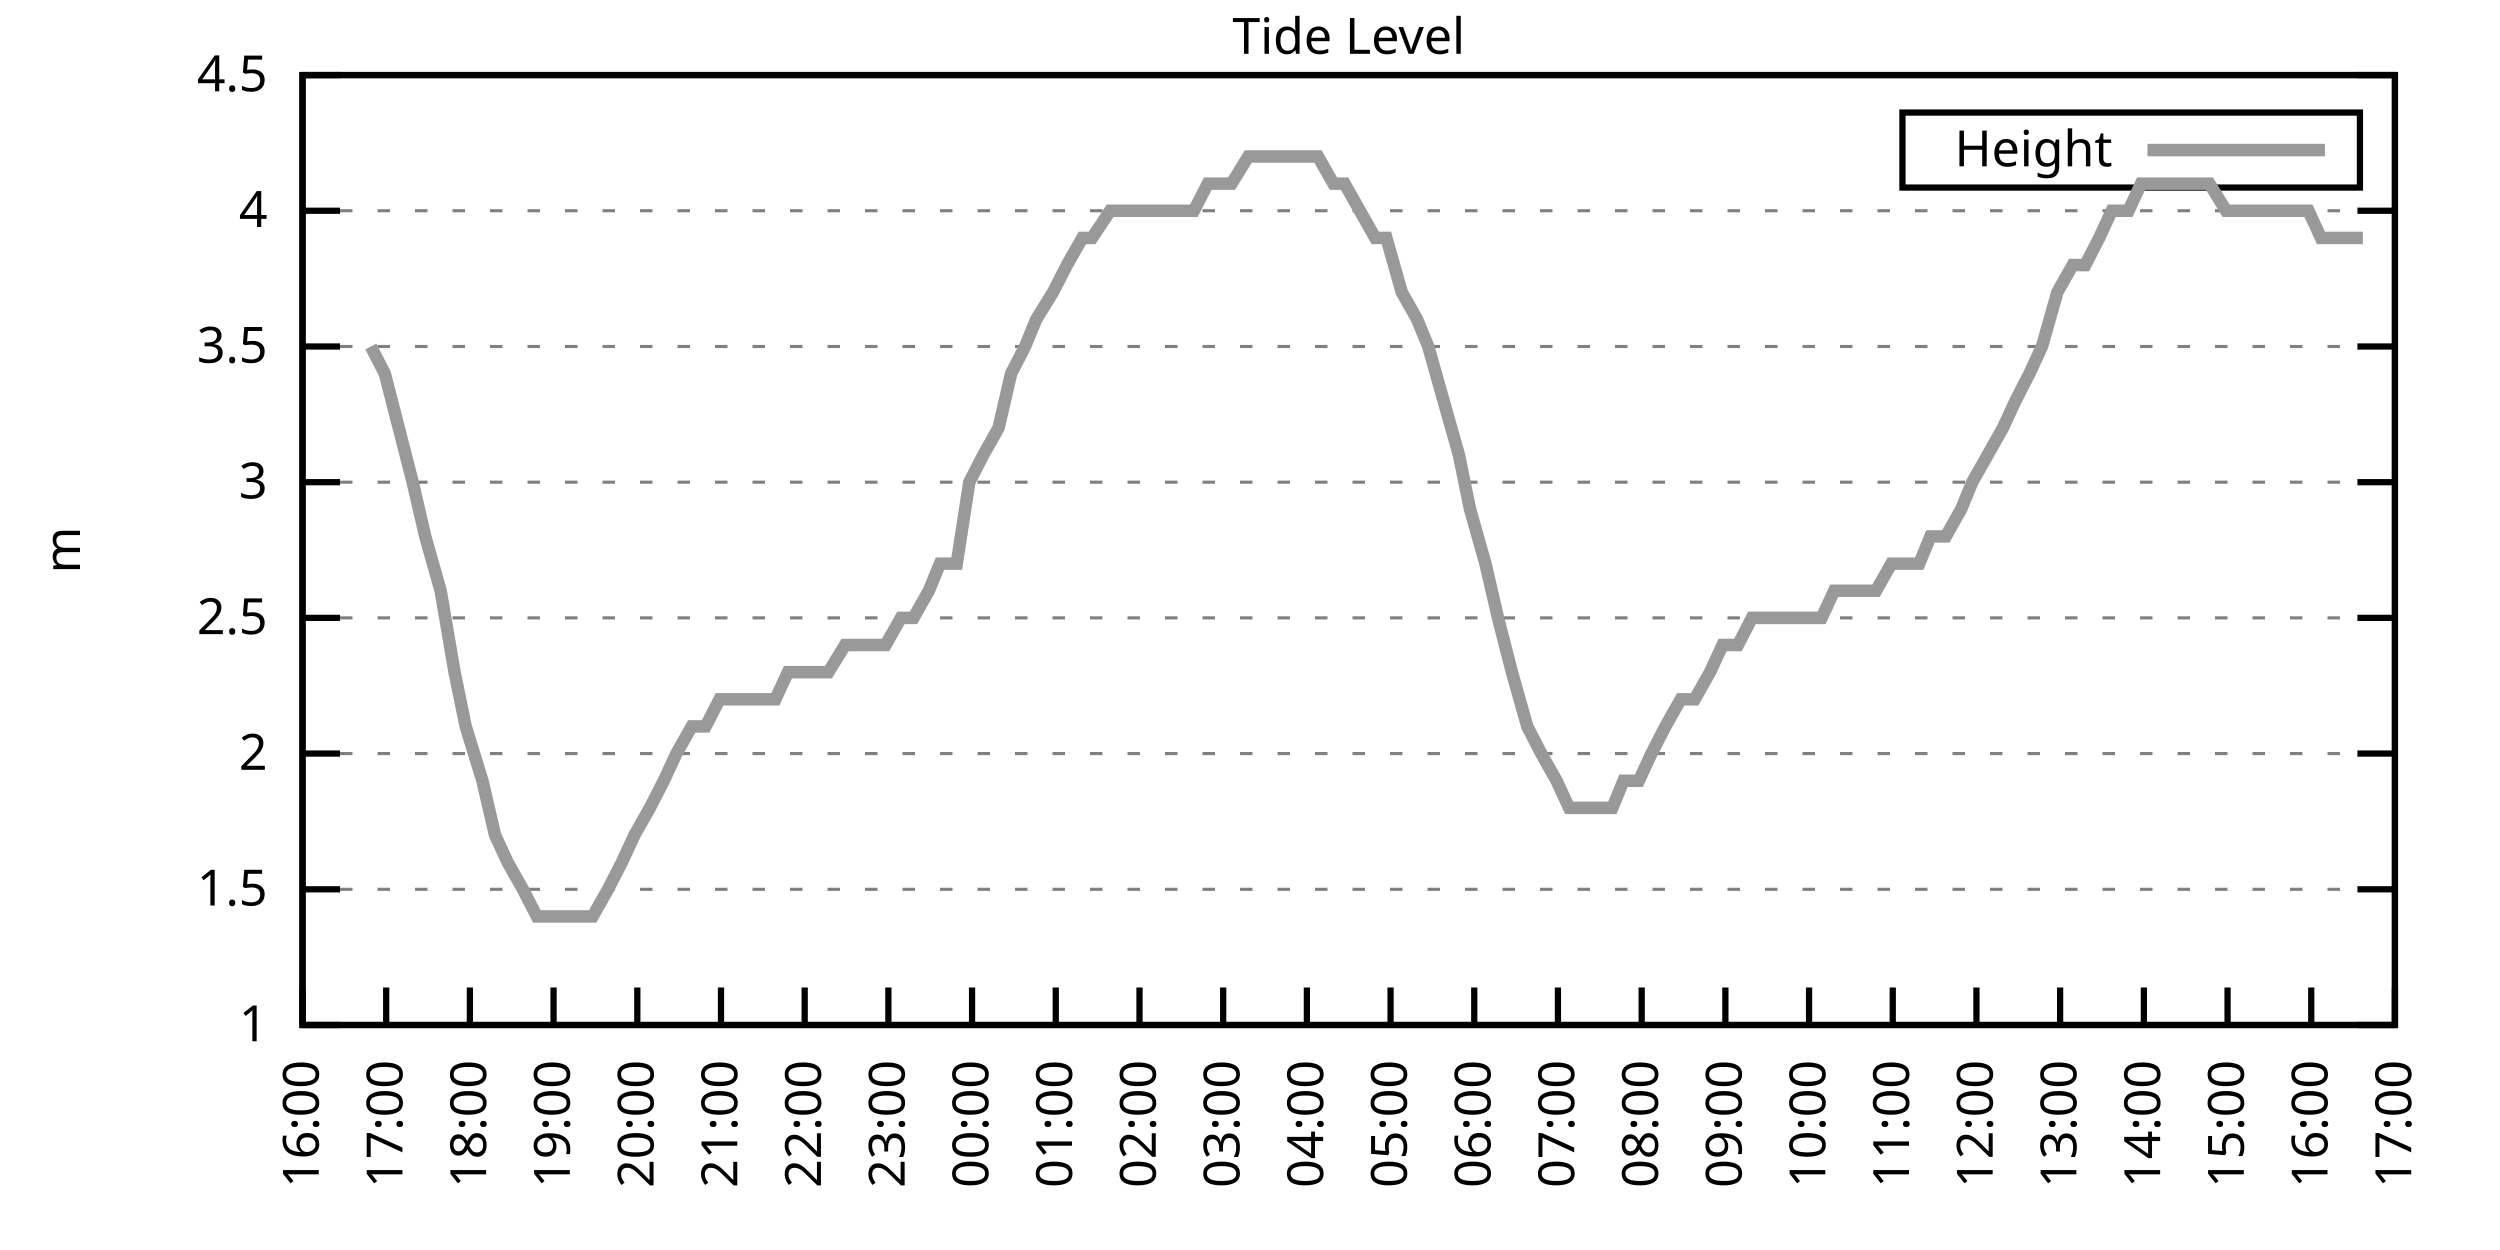
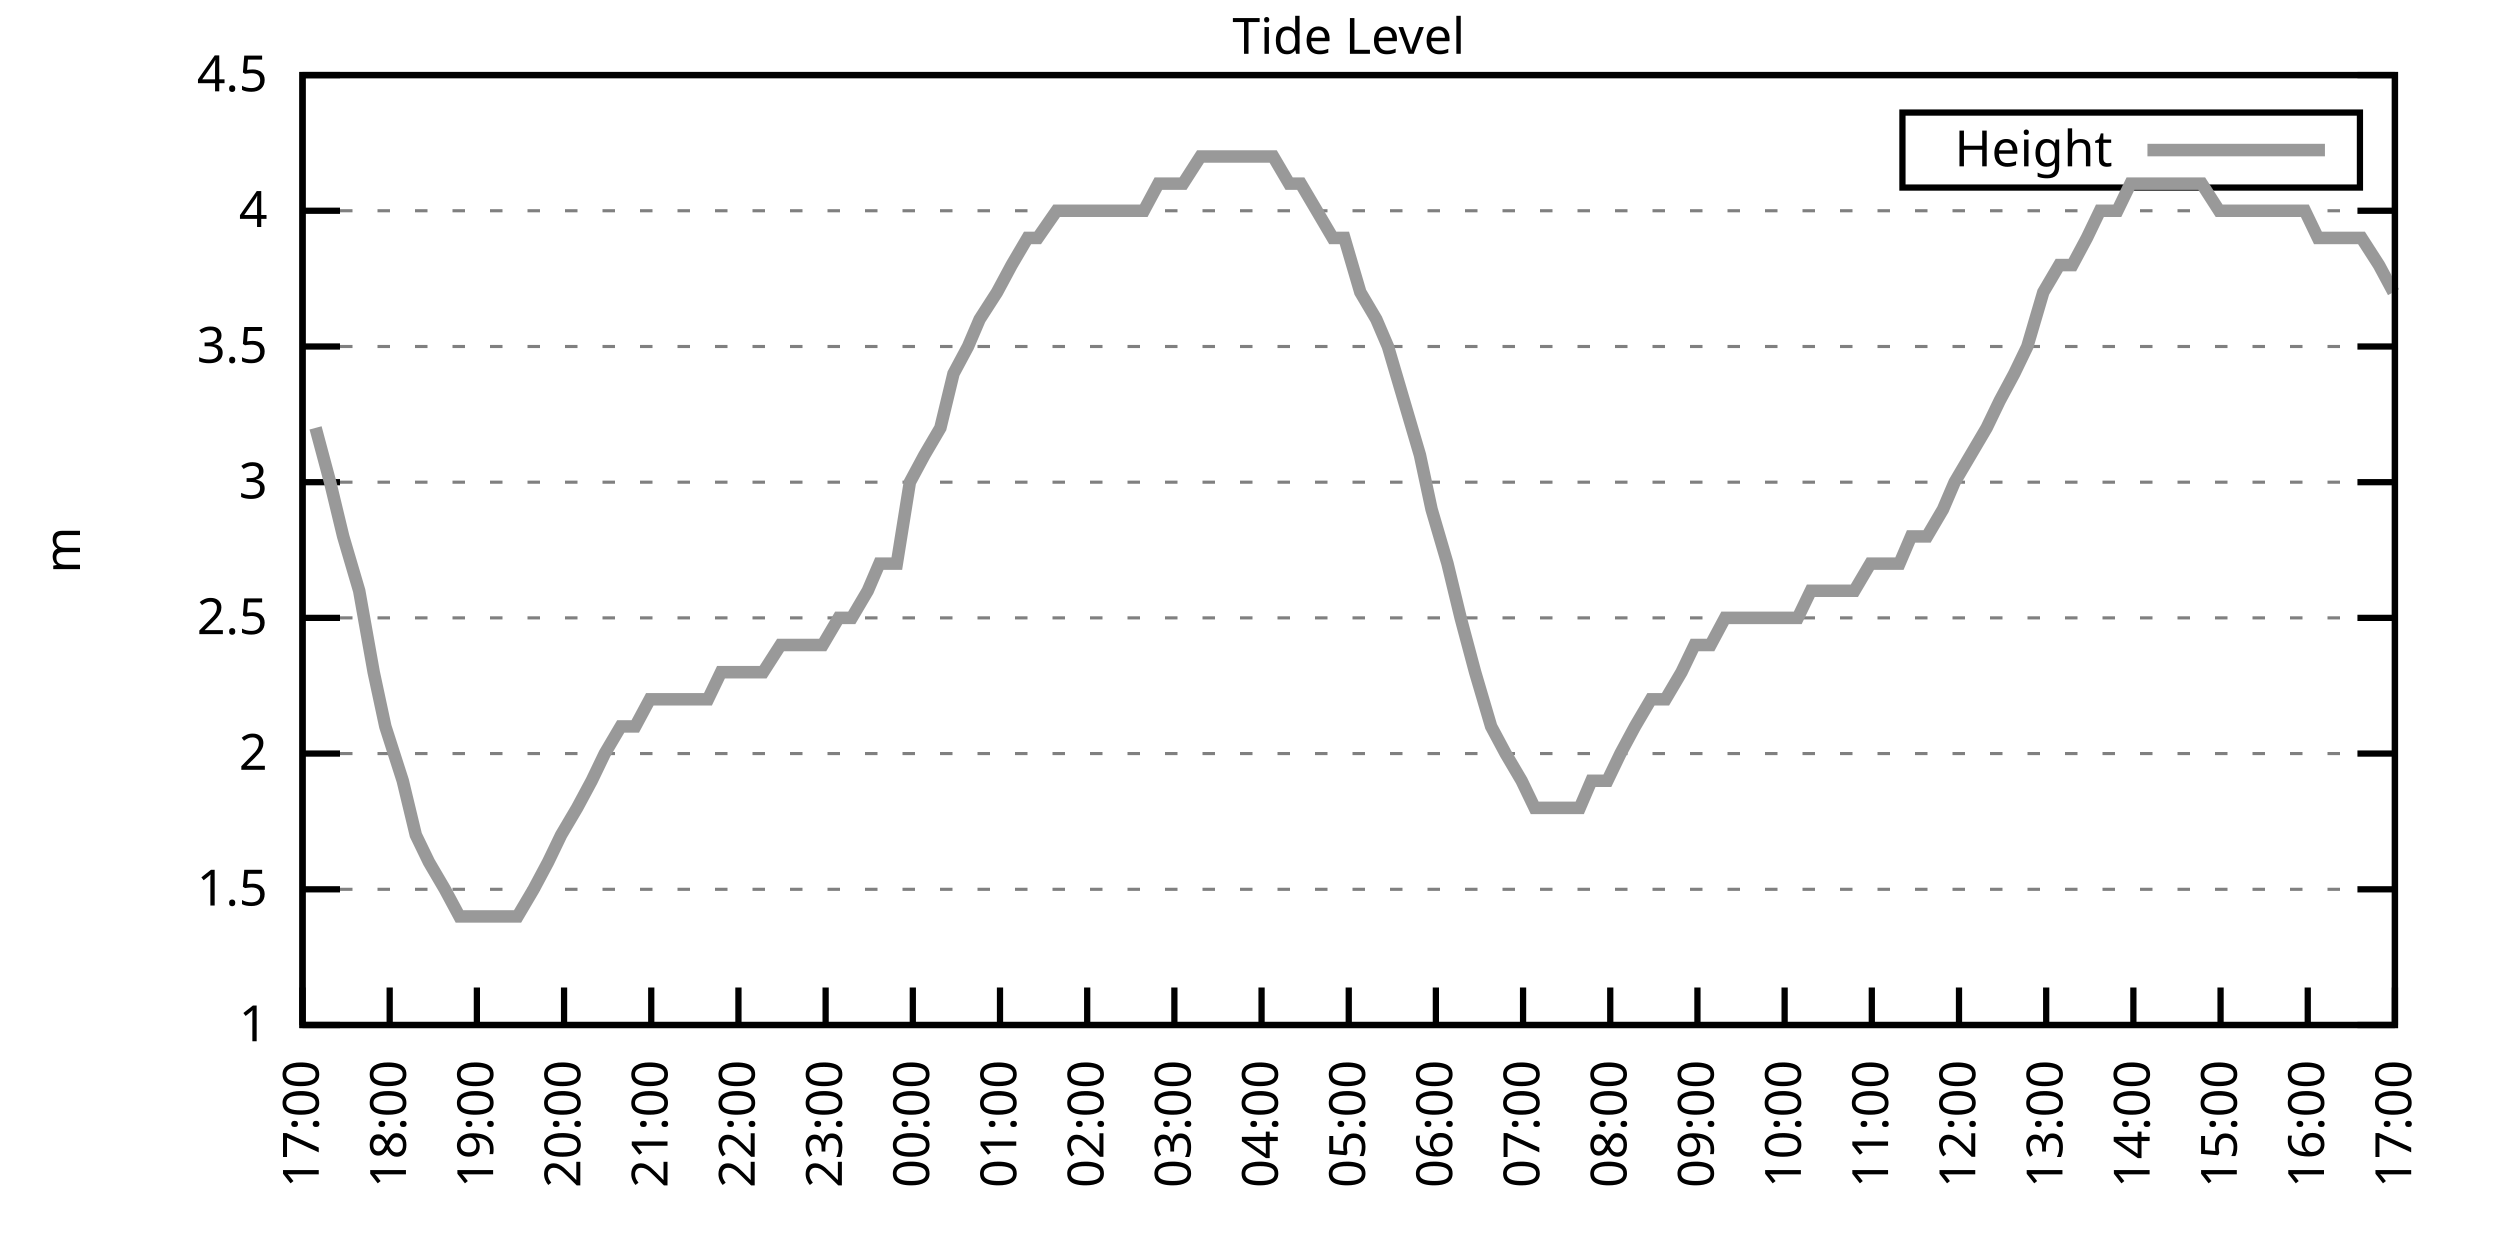
<svg xmlns="http://www.w3.org/2000/svg" xmlns:xlink="http://www.w3.org/1999/xlink" width="400" height="200" viewBox="0 0 400 200">
  <g id="gnuplot_canvas">
    <rect x="0" y="0" width="400" height="200" fill="none" />
    <defs>
      <circle id="gpDot" r="0.5" stroke-width="0.5" stroke="currentColor" />
      <path id="gpPt0" stroke-width="0.333" stroke="currentColor" d="M-1,0 h2 M0,-1 v2" />
      <path id="gpPt1" stroke-width="0.333" stroke="currentColor" d="M-1,-1 L1,1 M1,-1 L-1,1" />
      <path id="gpPt2" stroke-width="0.333" stroke="currentColor" d="M-1,0 L1,0 M0,-1 L0,1 M-1,-1 L1,1 M-1,1 L1,-1" />
      <rect id="gpPt3" stroke-width="0.333" stroke="currentColor" x="-1" y="-1" width="2" height="2" />
      <rect id="gpPt4" stroke-width="0.333" stroke="currentColor" fill="currentColor" x="-1" y="-1" width="2" height="2" />
      <circle id="gpPt5" stroke-width="0.333" stroke="currentColor" cx="0" cy="0" r="1" />
      <use xlink:href="#gpPt5" id="gpPt6" fill="currentColor" stroke="none" />
      <path id="gpPt7" stroke-width="0.333" stroke="currentColor" d="M0,-1.33 L-1.33,0.67 L1.33,0.67 z" />
      <use xlink:href="#gpPt7" id="gpPt8" fill="currentColor" stroke="none" />
      <use xlink:href="#gpPt7" id="gpPt9" stroke="currentColor" transform="rotate(180)" />
      <use xlink:href="#gpPt9" id="gpPt10" fill="currentColor" stroke="none" />
      <use xlink:href="#gpPt3" id="gpPt11" stroke="currentColor" transform="rotate(45)" />
      <use xlink:href="#gpPt11" id="gpPt12" fill="currentColor" stroke="none" />
      <path id="gpPt13" stroke-width="0.333" stroke="currentColor" d="M0,1.330 L1.265,0.411 L0.782,-1.067 L-0.782,-1.076 L-1.265,0.411 z" />
      <use xlink:href="#gpPt13" id="gpPt14" fill="currentColor" stroke="none" />
      <filter id="textbox" filterUnits="objectBoundingBox" x="0" y="0" height="1" width="1">
        <feFlood flood-color="white" flood-opacity="1" result="bgnd" />
        <feComposite in="SourceGraphic" in2="bgnd" operator="atop" />
      </filter>
      <filter id="greybox" filterUnits="objectBoundingBox" x="0" y="0" height="1" width="1">
        <feFlood flood-color="lightgrey" flood-opacity="1" result="grey" />
        <feComposite in="SourceGraphic" in2="grey" operator="atop" />
      </filter>
    </defs>
    <g fill="none" color="white" stroke="currentColor" stroke-width="1.00" stroke-linecap="butt" stroke-linejoin="miter">
</g>
    <g fill="none" color="black" stroke="currentColor" stroke-width="1.00" stroke-linecap="butt" stroke-linejoin="miter">
      <g stroke="none" shape-rendering="crispEdges">
        <polygon fill="rgb(255, 255, 255)" points="48.40,164.00 383.18,164.00 383.18,12.02 48.40,12.02 " />
      </g>
    </g>
    <g fill="none" color="black" stroke="currentColor" stroke-width="1.00" stroke-linecap="butt" stroke-linejoin="miter">
</g>
    <g fill="none" color="black" stroke="black" stroke-width="0.50" stroke-linecap="butt" stroke-linejoin="miter">
</g>
    <g fill="none" color="gray" stroke="currentColor" stroke-width="0.50" stroke-linecap="butt" stroke-linejoin="miter">
      <path stroke="gray" stroke-dasharray="2,4" class="gridline" d="M48.40,164.00 L383.19,164.00  " />
    </g>
    <g fill="none" color="gray" stroke="gray" stroke-width="1.00" stroke-linecap="butt" stroke-linejoin="miter">
</g>
    <g fill="none" color="black" stroke="currentColor" stroke-width="1.00" stroke-linecap="butt" stroke-linejoin="miter">
      <path stroke="black" d="M48.40,164.00 L54.40,164.00 M383.19,164.00 L377.19,164.00  " />
      <g transform="translate(42.80,166.60)" stroke="none" fill="black" font-family="Sans" font-size="8.00" text-anchor="end">
        <text>
          <tspan font-family="Sans"> 1</tspan>
        </text>
      </g>
    </g>
    <g fill="none" color="black" stroke="currentColor" stroke-width="1.00" stroke-linecap="butt" stroke-linejoin="miter">
</g>
    <g fill="none" color="black" stroke="black" stroke-width="0.50" stroke-linecap="butt" stroke-linejoin="miter">
</g>
    <g fill="none" color="gray" stroke="currentColor" stroke-width="0.50" stroke-linecap="butt" stroke-linejoin="miter">
      <path stroke="gray" stroke-dasharray="2,4" class="gridline" d="M48.40,142.29 L383.19,142.29  " />
    </g>
    <g fill="none" color="gray" stroke="gray" stroke-width="1.00" stroke-linecap="butt" stroke-linejoin="miter">
</g>
    <g fill="none" color="black" stroke="currentColor" stroke-width="1.00" stroke-linecap="butt" stroke-linejoin="miter">
      <path stroke="black" d="M48.40,142.29 L54.40,142.29 M383.19,142.29 L377.19,142.29  " />
      <g transform="translate(42.80,144.89)" stroke="none" fill="black" font-family="Sans" font-size="8.00" text-anchor="end">
        <text>
          <tspan font-family="Sans"> 1.5</tspan>
        </text>
      </g>
    </g>
    <g fill="none" color="black" stroke="currentColor" stroke-width="1.00" stroke-linecap="butt" stroke-linejoin="miter">
</g>
    <g fill="none" color="black" stroke="black" stroke-width="0.50" stroke-linecap="butt" stroke-linejoin="miter">
</g>
    <g fill="none" color="gray" stroke="currentColor" stroke-width="0.50" stroke-linecap="butt" stroke-linejoin="miter">
      <path stroke="gray" stroke-dasharray="2,4" class="gridline" d="M48.40,120.57 L383.19,120.57  " />
    </g>
    <g fill="none" color="gray" stroke="gray" stroke-width="1.00" stroke-linecap="butt" stroke-linejoin="miter">
</g>
    <g fill="none" color="black" stroke="currentColor" stroke-width="1.00" stroke-linecap="butt" stroke-linejoin="miter">
      <path stroke="black" d="M48.40,120.57 L54.40,120.57 M383.19,120.57 L377.19,120.57  " />
      <g transform="translate(42.80,123.17)" stroke="none" fill="black" font-family="Sans" font-size="8.00" text-anchor="end">
        <text>
          <tspan font-family="Sans"> 2</tspan>
        </text>
      </g>
    </g>
    <g fill="none" color="black" stroke="currentColor" stroke-width="1.00" stroke-linecap="butt" stroke-linejoin="miter">
</g>
    <g fill="none" color="black" stroke="black" stroke-width="0.50" stroke-linecap="butt" stroke-linejoin="miter">
</g>
    <g fill="none" color="gray" stroke="currentColor" stroke-width="0.50" stroke-linecap="butt" stroke-linejoin="miter">
      <path stroke="gray" stroke-dasharray="2,4" class="gridline" d="M48.40,98.86 L383.19,98.86  " />
    </g>
    <g fill="none" color="gray" stroke="gray" stroke-width="1.00" stroke-linecap="butt" stroke-linejoin="miter">
</g>
    <g fill="none" color="black" stroke="currentColor" stroke-width="1.00" stroke-linecap="butt" stroke-linejoin="miter">
      <path stroke="black" d="M48.40,98.86 L54.40,98.86 M383.19,98.86 L377.19,98.86  " />
      <g transform="translate(42.80,101.46)" stroke="none" fill="black" font-family="Sans" font-size="8.00" text-anchor="end">
        <text>
          <tspan font-family="Sans"> 2.5</tspan>
        </text>
      </g>
    </g>
    <g fill="none" color="black" stroke="currentColor" stroke-width="1.00" stroke-linecap="butt" stroke-linejoin="miter">
</g>
    <g fill="none" color="black" stroke="black" stroke-width="0.50" stroke-linecap="butt" stroke-linejoin="miter">
</g>
    <g fill="none" color="gray" stroke="currentColor" stroke-width="0.50" stroke-linecap="butt" stroke-linejoin="miter">
      <path stroke="gray" stroke-dasharray="2,4" class="gridline" d="M48.40,77.15 L383.19,77.15  " />
    </g>
    <g fill="none" color="gray" stroke="gray" stroke-width="1.00" stroke-linecap="butt" stroke-linejoin="miter">
</g>
    <g fill="none" color="black" stroke="currentColor" stroke-width="1.00" stroke-linecap="butt" stroke-linejoin="miter">
      <path stroke="black" d="M48.40,77.15 L54.40,77.15 M383.19,77.15 L377.19,77.15  " />
      <g transform="translate(42.80,79.75)" stroke="none" fill="black" font-family="Sans" font-size="8.00" text-anchor="end">
        <text>
          <tspan font-family="Sans"> 3</tspan>
        </text>
      </g>
    </g>
    <g fill="none" color="black" stroke="currentColor" stroke-width="1.00" stroke-linecap="butt" stroke-linejoin="miter">
</g>
    <g fill="none" color="black" stroke="black" stroke-width="0.50" stroke-linecap="butt" stroke-linejoin="miter">
</g>
    <g fill="none" color="gray" stroke="currentColor" stroke-width="0.50" stroke-linecap="butt" stroke-linejoin="miter">
      <path stroke="gray" stroke-dasharray="2,4" class="gridline" d="M48.40,55.44 L383.19,55.44  " />
    </g>
    <g fill="none" color="gray" stroke="gray" stroke-width="1.00" stroke-linecap="butt" stroke-linejoin="miter">
</g>
    <g fill="none" color="black" stroke="currentColor" stroke-width="1.00" stroke-linecap="butt" stroke-linejoin="miter">
      <path stroke="black" d="M48.40,55.44 L54.40,55.44 M383.19,55.44 L377.19,55.44  " />
      <g transform="translate(42.80,58.04)" stroke="none" fill="black" font-family="Sans" font-size="8.00" text-anchor="end">
        <text>
          <tspan font-family="Sans"> 3.5</tspan>
        </text>
      </g>
    </g>
    <g fill="none" color="black" stroke="currentColor" stroke-width="1.00" stroke-linecap="butt" stroke-linejoin="miter">
</g>
    <g fill="none" color="black" stroke="black" stroke-width="0.50" stroke-linecap="butt" stroke-linejoin="miter">
</g>
    <g fill="none" color="gray" stroke="currentColor" stroke-width="0.50" stroke-linecap="butt" stroke-linejoin="miter">
      <path stroke="gray" stroke-dasharray="2,4" class="gridline" d="M48.40,33.72 L383.19,33.72  " />
    </g>
    <g fill="none" color="gray" stroke="gray" stroke-width="1.00" stroke-linecap="butt" stroke-linejoin="miter">
</g>
    <g fill="none" color="black" stroke="currentColor" stroke-width="1.00" stroke-linecap="butt" stroke-linejoin="miter">
      <path stroke="black" d="M48.40,33.72 L54.40,33.72 M383.19,33.72 L377.19,33.72  " />
      <g transform="translate(42.80,36.32)" stroke="none" fill="black" font-family="Sans" font-size="8.00" text-anchor="end">
        <text>
          <tspan font-family="Sans"> 4</tspan>
        </text>
      </g>
    </g>
    <g fill="none" color="black" stroke="currentColor" stroke-width="1.00" stroke-linecap="butt" stroke-linejoin="miter">
</g>
    <g fill="none" color="black" stroke="black" stroke-width="0.50" stroke-linecap="butt" stroke-linejoin="miter">
</g>
    <g fill="none" color="gray" stroke="currentColor" stroke-width="0.50" stroke-linecap="butt" stroke-linejoin="miter">
      <path stroke="gray" stroke-dasharray="2,4" class="gridline" d="M48.40,12.01 L383.19,12.01  " />
    </g>
    <g fill="none" color="gray" stroke="gray" stroke-width="1.00" stroke-linecap="butt" stroke-linejoin="miter">
</g>
    <g fill="none" color="black" stroke="currentColor" stroke-width="1.00" stroke-linecap="butt" stroke-linejoin="miter">
      <path stroke="black" d="M48.40,12.01 L54.40,12.01 M383.19,12.01 L377.19,12.01  " />
      <g transform="translate(42.80,14.61)" stroke="none" fill="black" font-family="Sans" font-size="8.00" text-anchor="end">
        <text>
          <tspan font-family="Sans"> 4.5</tspan>
        </text>
      </g>
    </g>
    <g fill="none" color="black" stroke="currentColor" stroke-width="1.00" stroke-linecap="butt" stroke-linejoin="miter">
      <path stroke="black" d="M48.40,164.00 L48.40,158.00  " />
      <g transform="translate(51.00,169.60) rotate(270.00)" stroke="none" fill="black" font-family="Sans" font-size="8.00" text-anchor="end">
        <text>
-           <tspan font-family="Sans">16:00</tspan>
-         </text>
-       </g>
-     </g>
-     <g fill="none" color="black" stroke="currentColor" stroke-width="1.00" stroke-linecap="butt" stroke-linejoin="miter">
-       <path stroke="black" d="M61.79,164.00 L61.79,158.00  " />
-       <g transform="translate(64.39,169.60) rotate(270.00)" stroke="none" fill="black" font-family="Sans" font-size="8.00" text-anchor="end">
-         <text>
          <tspan font-family="Sans">17:00</tspan>
        </text>
      </g>
    </g>
    <g fill="none" color="black" stroke="currentColor" stroke-width="1.00" stroke-linecap="butt" stroke-linejoin="miter">
-       <path stroke="black" d="M75.18,164.00 L75.18,158.00  " />
-       <g transform="translate(77.78,169.60) rotate(270.00)" stroke="none" fill="black" font-family="Sans" font-size="8.00" text-anchor="end">
+       <path stroke="black" d="M62.35,164.00 L62.35,158.00  " />
+       <g transform="translate(64.95,169.60) rotate(270.00)" stroke="none" fill="black" font-family="Sans" font-size="8.00" text-anchor="end">
        <text>
          <tspan font-family="Sans">18:00</tspan>
        </text>
      </g>
    </g>
    <g fill="none" color="black" stroke="currentColor" stroke-width="1.00" stroke-linecap="butt" stroke-linejoin="miter">
-       <path stroke="black" d="M88.57,164.00 L88.57,158.00  " />
-       <g transform="translate(91.17,169.60) rotate(270.00)" stroke="none" fill="black" font-family="Sans" font-size="8.00" text-anchor="end">
+       <path stroke="black" d="M76.30,164.00 L76.30,158.00  " />
+       <g transform="translate(78.90,169.60) rotate(270.00)" stroke="none" fill="black" font-family="Sans" font-size="8.00" text-anchor="end">
        <text>
          <tspan font-family="Sans">19:00</tspan>
        </text>
      </g>
    </g>
    <g fill="none" color="black" stroke="currentColor" stroke-width="1.00" stroke-linecap="butt" stroke-linejoin="miter">
-       <path stroke="black" d="M101.97,164.00 L101.97,158.00  " />
-       <g transform="translate(104.57,169.60) rotate(270.00)" stroke="none" fill="black" font-family="Sans" font-size="8.00" text-anchor="end">
+       <path stroke="black" d="M90.25,164.00 L90.25,158.00  " />
+       <g transform="translate(92.85,169.60) rotate(270.00)" stroke="none" fill="black" font-family="Sans" font-size="8.00" text-anchor="end">
        <text>
          <tspan font-family="Sans">20:00</tspan>
        </text>
      </g>
    </g>
    <g fill="none" color="black" stroke="currentColor" stroke-width="1.00" stroke-linecap="butt" stroke-linejoin="miter">
-       <path stroke="black" d="M115.36,164.00 L115.36,158.00  " />
-       <g transform="translate(117.96,169.60) rotate(270.00)" stroke="none" fill="black" font-family="Sans" font-size="8.00" text-anchor="end">
+       <path stroke="black" d="M104.20,164.00 L104.20,158.00  " />
+       <g transform="translate(106.80,169.60) rotate(270.00)" stroke="none" fill="black" font-family="Sans" font-size="8.00" text-anchor="end">
        <text>
          <tspan font-family="Sans">21:00</tspan>
        </text>
      </g>
    </g>
    <g fill="none" color="black" stroke="currentColor" stroke-width="1.00" stroke-linecap="butt" stroke-linejoin="miter">
-       <path stroke="black" d="M128.75,164.00 L128.75,158.00  " />
-       <g transform="translate(131.35,169.60) rotate(270.00)" stroke="none" fill="black" font-family="Sans" font-size="8.00" text-anchor="end">
+       <path stroke="black" d="M118.15,164.00 L118.15,158.00  " />
+       <g transform="translate(120.75,169.60) rotate(270.00)" stroke="none" fill="black" font-family="Sans" font-size="8.00" text-anchor="end">
        <text>
          <tspan font-family="Sans">22:00</tspan>
        </text>
      </g>
    </g>
    <g fill="none" color="black" stroke="currentColor" stroke-width="1.00" stroke-linecap="butt" stroke-linejoin="miter">
-       <path stroke="black" d="M142.14,164.00 L142.14,158.00  " />
-       <g transform="translate(144.74,169.60) rotate(270.00)" stroke="none" fill="black" font-family="Sans" font-size="8.00" text-anchor="end">
+       <path stroke="black" d="M132.10,164.00 L132.10,158.00  " />
+       <g transform="translate(134.70,169.60) rotate(270.00)" stroke="none" fill="black" font-family="Sans" font-size="8.00" text-anchor="end">
        <text>
          <tspan font-family="Sans">23:00</tspan>
        </text>
      </g>
    </g>
    <g fill="none" color="black" stroke="currentColor" stroke-width="1.00" stroke-linecap="butt" stroke-linejoin="miter">
-       <path stroke="black" d="M155.53,164.00 L155.53,158.00  " />
-       <g transform="translate(158.13,169.60) rotate(270.00)" stroke="none" fill="black" font-family="Sans" font-size="8.00" text-anchor="end">
+       <path stroke="black" d="M146.05,164.00 L146.05,158.00  " />
+       <g transform="translate(148.65,169.60) rotate(270.00)" stroke="none" fill="black" font-family="Sans" font-size="8.00" text-anchor="end">
        <text>
          <tspan font-family="Sans">00:00</tspan>
        </text>
      </g>
    </g>
    <g fill="none" color="black" stroke="currentColor" stroke-width="1.00" stroke-linecap="butt" stroke-linejoin="miter">
-       <path stroke="black" d="M168.92,164.00 L168.92,158.00  " />
-       <g transform="translate(171.52,169.60) rotate(270.00)" stroke="none" fill="black" font-family="Sans" font-size="8.00" text-anchor="end">
+       <path stroke="black" d="M160.00,164.00 L160.00,158.00  " />
+       <g transform="translate(162.60,169.60) rotate(270.00)" stroke="none" fill="black" font-family="Sans" font-size="8.00" text-anchor="end">
        <text>
          <tspan font-family="Sans">01:00</tspan>
        </text>
      </g>
    </g>
    <g fill="none" color="black" stroke="currentColor" stroke-width="1.00" stroke-linecap="butt" stroke-linejoin="miter">
-       <path stroke="black" d="M182.32,164.00 L182.32,158.00  " />
-       <g transform="translate(184.92,169.60) rotate(270.00)" stroke="none" fill="black" font-family="Sans" font-size="8.00" text-anchor="end">
+       <path stroke="black" d="M173.95,164.00 L173.95,158.00  " />
+       <g transform="translate(176.55,169.60) rotate(270.00)" stroke="none" fill="black" font-family="Sans" font-size="8.00" text-anchor="end">
        <text>
          <tspan font-family="Sans">02:00</tspan>
        </text>
      </g>
    </g>
    <g fill="none" color="black" stroke="currentColor" stroke-width="1.00" stroke-linecap="butt" stroke-linejoin="miter">
-       <path stroke="black" d="M195.71,164.00 L195.71,158.00  " />
-       <g transform="translate(198.31,169.60) rotate(270.00)" stroke="none" fill="black" font-family="Sans" font-size="8.00" text-anchor="end">
+       <path stroke="black" d="M187.90,164.00 L187.90,158.00  " />
+       <g transform="translate(190.50,169.60) rotate(270.00)" stroke="none" fill="black" font-family="Sans" font-size="8.00" text-anchor="end">
        <text>
          <tspan font-family="Sans">03:00</tspan>
        </text>
      </g>
    </g>
    <g fill="none" color="black" stroke="currentColor" stroke-width="1.00" stroke-linecap="butt" stroke-linejoin="miter">
-       <path stroke="black" d="M209.10,164.00 L209.10,158.00  " />
-       <g transform="translate(211.70,169.60) rotate(270.00)" stroke="none" fill="black" font-family="Sans" font-size="8.00" text-anchor="end">
+       <path stroke="black" d="M201.85,164.00 L201.85,158.00  " />
+       <g transform="translate(204.45,169.60) rotate(270.00)" stroke="none" fill="black" font-family="Sans" font-size="8.00" text-anchor="end">
        <text>
          <tspan font-family="Sans">04:00</tspan>
        </text>
      </g>
    </g>
    <g fill="none" color="black" stroke="currentColor" stroke-width="1.00" stroke-linecap="butt" stroke-linejoin="miter">
-       <path stroke="black" d="M222.49,164.00 L222.49,158.00  " />
-       <g transform="translate(225.09,169.60) rotate(270.00)" stroke="none" fill="black" font-family="Sans" font-size="8.00" text-anchor="end">
+       <path stroke="black" d="M215.80,164.00 L215.80,158.00  " />
+       <g transform="translate(218.40,169.60) rotate(270.00)" stroke="none" fill="black" font-family="Sans" font-size="8.00" text-anchor="end">
        <text>
          <tspan font-family="Sans">05:00</tspan>
        </text>
      </g>
    </g>
    <g fill="none" color="black" stroke="currentColor" stroke-width="1.00" stroke-linecap="butt" stroke-linejoin="miter">
-       <path stroke="black" d="M235.88,164.00 L235.88,158.00  " />
-       <g transform="translate(238.48,169.60) rotate(270.00)" stroke="none" fill="black" font-family="Sans" font-size="8.00" text-anchor="end">
+       <path stroke="black" d="M229.74,164.00 L229.74,158.00  " />
+       <g transform="translate(232.34,169.60) rotate(270.00)" stroke="none" fill="black" font-family="Sans" font-size="8.00" text-anchor="end">
        <text>
          <tspan font-family="Sans">06:00</tspan>
        </text>
      </g>
    </g>
    <g fill="none" color="black" stroke="currentColor" stroke-width="1.00" stroke-linecap="butt" stroke-linejoin="miter">
-       <path stroke="black" d="M249.27,164.00 L249.27,158.00  " />
-       <g transform="translate(251.87,169.60) rotate(270.00)" stroke="none" fill="black" font-family="Sans" font-size="8.00" text-anchor="end">
+       <path stroke="black" d="M243.69,164.00 L243.69,158.00  " />
+       <g transform="translate(246.29,169.60) rotate(270.00)" stroke="none" fill="black" font-family="Sans" font-size="8.00" text-anchor="end">
        <text>
          <tspan font-family="Sans">07:00</tspan>
        </text>
      </g>
    </g>
    <g fill="none" color="black" stroke="currentColor" stroke-width="1.00" stroke-linecap="butt" stroke-linejoin="miter">
-       <path stroke="black" d="M262.67,164.00 L262.67,158.00  " />
-       <g transform="translate(265.27,169.60) rotate(270.00)" stroke="none" fill="black" font-family="Sans" font-size="8.00" text-anchor="end">
+       <path stroke="black" d="M257.64,164.00 L257.64,158.00  " />
+       <g transform="translate(260.24,169.60) rotate(270.00)" stroke="none" fill="black" font-family="Sans" font-size="8.00" text-anchor="end">
        <text>
          <tspan font-family="Sans">08:00</tspan>
        </text>
      </g>
    </g>
    <g fill="none" color="black" stroke="currentColor" stroke-width="1.00" stroke-linecap="butt" stroke-linejoin="miter">
-       <path stroke="black" d="M276.06,164.00 L276.06,158.00  " />
-       <g transform="translate(278.66,169.60) rotate(270.00)" stroke="none" fill="black" font-family="Sans" font-size="8.00" text-anchor="end">
+       <path stroke="black" d="M271.59,164.00 L271.59,158.00  " />
+       <g transform="translate(274.19,169.60) rotate(270.00)" stroke="none" fill="black" font-family="Sans" font-size="8.00" text-anchor="end">
        <text>
          <tspan font-family="Sans">09:00</tspan>
        </text>
      </g>
    </g>
    <g fill="none" color="black" stroke="currentColor" stroke-width="1.00" stroke-linecap="butt" stroke-linejoin="miter">
-       <path stroke="black" d="M289.45,164.00 L289.45,158.00  " />
-       <g transform="translate(292.05,169.60) rotate(270.00)" stroke="none" fill="black" font-family="Sans" font-size="8.00" text-anchor="end">
+       <path stroke="black" d="M285.54,164.00 L285.54,158.00  " />
+       <g transform="translate(288.14,169.60) rotate(270.00)" stroke="none" fill="black" font-family="Sans" font-size="8.00" text-anchor="end">
        <text>
          <tspan font-family="Sans">10:00</tspan>
        </text>
      </g>
    </g>
    <g fill="none" color="black" stroke="currentColor" stroke-width="1.00" stroke-linecap="butt" stroke-linejoin="miter">
-       <path stroke="black" d="M302.84,164.00 L302.84,158.00  " />
-       <g transform="translate(305.44,169.60) rotate(270.00)" stroke="none" fill="black" font-family="Sans" font-size="8.00" text-anchor="end">
+       <path stroke="black" d="M299.49,164.00 L299.49,158.00  " />
+       <g transform="translate(302.09,169.60) rotate(270.00)" stroke="none" fill="black" font-family="Sans" font-size="8.00" text-anchor="end">
        <text>
          <tspan font-family="Sans">11:00</tspan>
        </text>
      </g>
    </g>
    <g fill="none" color="black" stroke="currentColor" stroke-width="1.00" stroke-linecap="butt" stroke-linejoin="miter">
-       <path stroke="black" d="M316.23,164.00 L316.23,158.00  " />
-       <g transform="translate(318.83,169.60) rotate(270.00)" stroke="none" fill="black" font-family="Sans" font-size="8.00" text-anchor="end">
+       <path stroke="black" d="M313.44,164.00 L313.44,158.00  " />
+       <g transform="translate(316.04,169.60) rotate(270.00)" stroke="none" fill="black" font-family="Sans" font-size="8.00" text-anchor="end">
        <text>
          <tspan font-family="Sans">12:00</tspan>
        </text>
      </g>
    </g>
    <g fill="none" color="black" stroke="currentColor" stroke-width="1.00" stroke-linecap="butt" stroke-linejoin="miter">
-       <path stroke="black" d="M329.62,164.00 L329.62,158.00  " />
-       <g transform="translate(332.22,169.60) rotate(270.00)" stroke="none" fill="black" font-family="Sans" font-size="8.00" text-anchor="end">
+       <path stroke="black" d="M327.39,164.00 L327.39,158.00  " />
+       <g transform="translate(329.99,169.60) rotate(270.00)" stroke="none" fill="black" font-family="Sans" font-size="8.00" text-anchor="end">
        <text>
          <tspan font-family="Sans">13:00</tspan>
        </text>
      </g>
    </g>
    <g fill="none" color="black" stroke="currentColor" stroke-width="1.00" stroke-linecap="butt" stroke-linejoin="miter">
-       <path stroke="black" d="M343.02,164.00 L343.02,158.00  " />
-       <g transform="translate(345.62,169.60) rotate(270.00)" stroke="none" fill="black" font-family="Sans" font-size="8.00" text-anchor="end">
+       <path stroke="black" d="M341.34,164.00 L341.34,158.00  " />
+       <g transform="translate(343.94,169.60) rotate(270.00)" stroke="none" fill="black" font-family="Sans" font-size="8.00" text-anchor="end">
        <text>
          <tspan font-family="Sans">14:00</tspan>
        </text>
      </g>
    </g>
    <g fill="none" color="black" stroke="currentColor" stroke-width="1.00" stroke-linecap="butt" stroke-linejoin="miter">
-       <path stroke="black" d="M356.41,164.00 L356.41,158.00  " />
-       <g transform="translate(359.01,169.60) rotate(270.00)" stroke="none" fill="black" font-family="Sans" font-size="8.00" text-anchor="end">
+       <path stroke="black" d="M355.29,164.00 L355.29,158.00  " />
+       <g transform="translate(357.89,169.60) rotate(270.00)" stroke="none" fill="black" font-family="Sans" font-size="8.00" text-anchor="end">
        <text>
          <tspan font-family="Sans">15:00</tspan>
        </text>
      </g>
    </g>
    <g fill="none" color="black" stroke="currentColor" stroke-width="1.00" stroke-linecap="butt" stroke-linejoin="miter">
-       <path stroke="black" d="M369.80,164.00 L369.80,158.00  " />
-       <g transform="translate(372.40,169.60) rotate(270.00)" stroke="none" fill="black" font-family="Sans" font-size="8.00" text-anchor="end">
+       <path stroke="black" d="M369.24,164.00 L369.24,158.00  " />
+       <g transform="translate(371.84,169.60) rotate(270.00)" stroke="none" fill="black" font-family="Sans" font-size="8.00" text-anchor="end">
        <text>
          <tspan font-family="Sans">16:00</tspan>
        </text>
      </g>
    </g>
    <g fill="none" color="black" stroke="currentColor" stroke-width="1.00" stroke-linecap="butt" stroke-linejoin="miter">
      <path stroke="black" d="M383.19,164.00 L383.19,158.00  " />
      <g transform="translate(385.79,169.60) rotate(270.00)" stroke="none" fill="black" font-family="Sans" font-size="8.00" text-anchor="end">
        <text>
          <tspan font-family="Sans">17:00</tspan>
        </text>
      </g>
    </g>
    <g fill="none" color="black" stroke="currentColor" stroke-width="1.00" stroke-linecap="butt" stroke-linejoin="miter">
</g>
    <g fill="none" color="black" stroke="currentColor" stroke-width="1.00" stroke-linecap="butt" stroke-linejoin="miter">
      <path stroke="black" d="M48.40,12.01 L48.40,164.00 L383.19,164.00 L383.19,12.01 L48.40,12.01 Z  " />
    </g>
    <g fill="none" color="black" stroke="currentColor" stroke-width="1.00" stroke-linecap="butt" stroke-linejoin="miter">
</g>
    <g fill="none" color="black" stroke="currentColor" stroke-width="1.00" stroke-linecap="butt" stroke-linejoin="miter">
      <path stroke="black" d="M304.39,30.01 L304.39,18.01 L377.59,18.01 L377.59,30.01 L304.39,30.01 Z  " />
    </g>
    <g id="Tide_level_plot_1">
      <g fill="none" color="white" stroke="black" stroke-width="2.00" stroke-linecap="butt" stroke-linejoin="miter">
</g>
      <g fill="none" color="black" stroke="currentColor" stroke-width="2.00" stroke-linecap="butt" stroke-linejoin="miter">
        <g transform="translate(337.99,26.61)" stroke="none" fill="black" font-family="Sans" font-size="8.00" text-anchor="end">
          <text>
            <tspan font-family="Sans">Height</tspan>
          </text>
        </g>
      </g>
      <g fill="none" color="black" stroke="currentColor" stroke-width="2.00" stroke-linecap="butt" stroke-linejoin="miter">
-         <path stroke="rgb(153, 153, 153)" d="M343.59,24.01 L371.99,24.01 M59.34,55.44 L61.57,59.78 L63.80,68.46 L66.03,77.15 L68.04,85.83 L70.50,94.52   L72.73,107.55 L74.51,116.23 L77.19,124.92 L79.20,133.60 L81.21,137.94 L83.66,142.29 L85.90,146.63 L87.91,146.63   L90.58,146.63 L92.59,146.63 L94.82,146.63 L97.28,142.29 L99.51,137.94 L101.52,133.60 L103.98,129.26 L106.21,124.92   L108.22,120.57 L110.67,116.23 L112.90,116.23 L115.13,111.89 L117.14,111.89 L119.38,111.89 L121.83,111.89 L124.06,111.89   L126.07,107.55 L128.30,107.55 L130.76,107.55 L132.54,107.55 L135.22,103.20 L137.01,103.20 L139.69,103.20 L141.69,103.20   L144.15,98.86 L146.16,98.86 L148.61,94.52 L150.40,90.18 L153.08,90.18 L155.09,77.15 L157.32,72.81 L159.77,68.46   L161.78,59.78 L164.01,55.44 L165.80,51.09 L168.48,46.75 L170.71,42.41 L173.17,38.07 L174.73,38.07 L177.63,33.72   L179.86,33.72 L182.09,33.72 L184.32,33.72 L186.11,33.72 L188.34,33.72 L191.02,33.72 L193.25,29.38 L195.48,29.38   L197.05,29.38 L199.73,25.04 L202.18,25.04 L204.41,25.04 L206.64,25.04 L208.43,25.04 L210.88,25.04 L213.34,29.38   L215.13,29.38 L217.58,33.72 L220.04,38.07 L221.82,38.07 L224.28,46.75 L226.73,51.09 L228.52,55.44 L230.97,64.12   L233.43,72.81 L235.21,81.49 L237.67,90.18 L239.68,98.86 L241.91,107.55 L244.36,116.23 L246.60,120.57 L249.05,124.92   L251.06,129.26 L253.51,129.26 L255.75,129.26 L257.98,129.26 L259.76,124.92 L262.22,124.92 L264.23,120.57 L266.46,116.23   L268.92,111.89 L271.15,111.89 L273.60,107.55 L275.61,103.20 L278.07,103.20 L280.30,98.86 L282.53,98.86 L284.76,98.86   L286.77,98.86 L289.00,98.86 L291.46,98.86 L293.47,94.52 L295.92,94.52 L298.15,94.52 L300.16,94.52 L302.62,90.18   L304.40,90.18 L307.08,90.18 L308.87,85.83 L311.32,85.83 L313.78,81.49 L315.56,77.15 L318.02,72.81 L320.47,68.46   L322.48,64.12 L324.71,59.78 L326.72,55.44 L329.18,46.75 L331.63,42.41 L333.64,42.41 L335.87,38.07 L337.88,33.72   L340.56,33.72 L342.57,29.38 L344.80,29.38 L347.03,29.38 L349.04,29.38 L351.72,29.38 L353.51,29.38 L356.18,33.72   L358.42,33.72 L360.42,33.72 L362.88,33.72 L365.11,33.72 L367.12,33.72 L369.35,33.72 L371.36,38.07 L373.82,38.07   L376.05,38.07 L378.06,38.07  " />
+         <path stroke="rgb(153, 153, 153)" d="M343.59,24.01 L371.99,24.01 M50.49,68.46 L52.82,77.15 L54.91,85.83 L57.47,94.52 L59.79,107.55 L61.65,116.23   L64.44,124.92 L66.53,133.60 L68.63,137.94 L71.18,142.29 L73.51,146.63 L75.60,146.63 L78.39,146.63 L80.48,146.63   L82.81,146.63 L85.37,142.29 L87.69,137.94 L89.78,133.60 L92.34,129.26 L94.67,124.92 L96.76,120.57 L99.32,116.23   L101.64,116.23 L103.97,111.89 L106.06,111.89 L108.38,111.89 L110.94,111.89 L113.27,111.89 L115.36,107.55 L117.68,107.55   L120.24,107.55 L122.10,107.55 L124.89,103.20 L126.75,103.20 L129.54,103.20 L131.63,103.20 L134.19,98.86 L136.28,98.86   L138.84,94.52 L140.70,90.18 L143.49,90.18 L145.58,77.15 L147.91,72.81 L150.46,68.46 L152.56,59.78 L154.88,55.44   L156.74,51.09 L159.53,46.75 L161.86,42.41 L164.41,38.07 L166.04,38.07 L169.06,33.72 L171.39,33.72 L173.71,33.72   L176.04,33.72 L177.90,33.72 L180.22,33.72 L183.01,33.72 L185.34,29.38 L187.66,29.38 L189.29,29.38 L192.08,25.04   L194.64,25.04 L196.96,25.04 L199.29,25.04 L201.15,25.04 L203.71,25.04 L206.26,29.38 L208.12,29.38 L210.68,33.72   L213.24,38.07 L215.10,38.07 L217.65,46.75 L220.21,51.09 L222.07,55.44 L224.63,64.12 L227.19,72.81 L229.05,81.49   L231.60,90.18 L233.70,98.86 L236.02,107.55 L238.58,116.23 L240.90,120.57 L243.46,124.92 L245.55,129.26 L248.11,129.26   L250.44,129.26 L252.76,129.26 L254.62,124.92 L257.18,124.92 L259.27,120.57 L261.60,116.23 L264.15,111.89 L266.48,111.89   L269.04,107.55 L271.13,103.20 L273.69,103.20 L276.01,98.86 L278.34,98.86 L280.66,98.86 L282.75,98.86 L285.08,98.86   L287.64,98.86 L289.73,94.52 L292.29,94.52 L294.61,94.52 L296.70,94.52 L299.26,90.18 L301.12,90.18 L303.91,90.18   L305.77,85.83 L308.33,85.83 L310.88,81.49 L312.74,77.15 L315.30,72.81 L317.86,68.46 L319.95,64.12 L322.28,59.78   L324.37,55.44 L326.93,46.75 L329.48,42.41 L331.58,42.41 L333.90,38.07 L335.99,33.72 L338.78,33.72 L340.88,29.38   L343.20,29.38 L345.53,29.38 L347.62,29.38 L350.41,29.38 L352.27,29.38 L355.06,33.72 L357.38,33.72 L359.48,33.72   L362.03,33.72 L364.36,33.72 L366.45,33.72 L368.78,33.72 L370.87,38.07 L373.43,38.07 L375.75,38.07 L377.84,38.07   L380.63,42.41 L382.96,46.75  " />
      </g>
    </g>
    <g fill="none" color="black" stroke="currentColor" stroke-width="2.00" stroke-linecap="butt" stroke-linejoin="miter">
</g>
    <g fill="none" color="black" stroke="black" stroke-width="1.00" stroke-linecap="butt" stroke-linejoin="miter">
</g>
    <g fill="none" color="black" stroke="currentColor" stroke-width="1.00" stroke-linecap="butt" stroke-linejoin="miter">
      <path stroke="black" d="M48.40,12.01 L48.40,164.00 L383.19,164.00 L383.19,12.01 L48.40,12.01 Z  " />
      <g transform="translate(12.80,88.01) rotate(270.00)" stroke="none" fill="black" font-family="Sans" font-size="8.00" text-anchor="middle">
        <text>
          <tspan font-family="Sans">m</tspan>
        </text>
      </g>
    </g>
    <g fill="none" color="black" stroke="currentColor" stroke-width="1.00" stroke-linecap="butt" stroke-linejoin="miter">
</g>
    <g fill="none" color="black" stroke="currentColor" stroke-width="1.00" stroke-linecap="butt" stroke-linejoin="miter">
      <g transform="translate(215.79,8.61)" stroke="none" fill="black" font-family="Sans" font-size="8.00" text-anchor="middle">
        <text>
          <tspan font-family="Sans">Tide Level</tspan>
        </text>
      </g>
    </g>
    <g fill="none" color="black" stroke="currentColor" stroke-width="1.00" stroke-linecap="butt" stroke-linejoin="miter">
</g>
  </g>
</svg>
